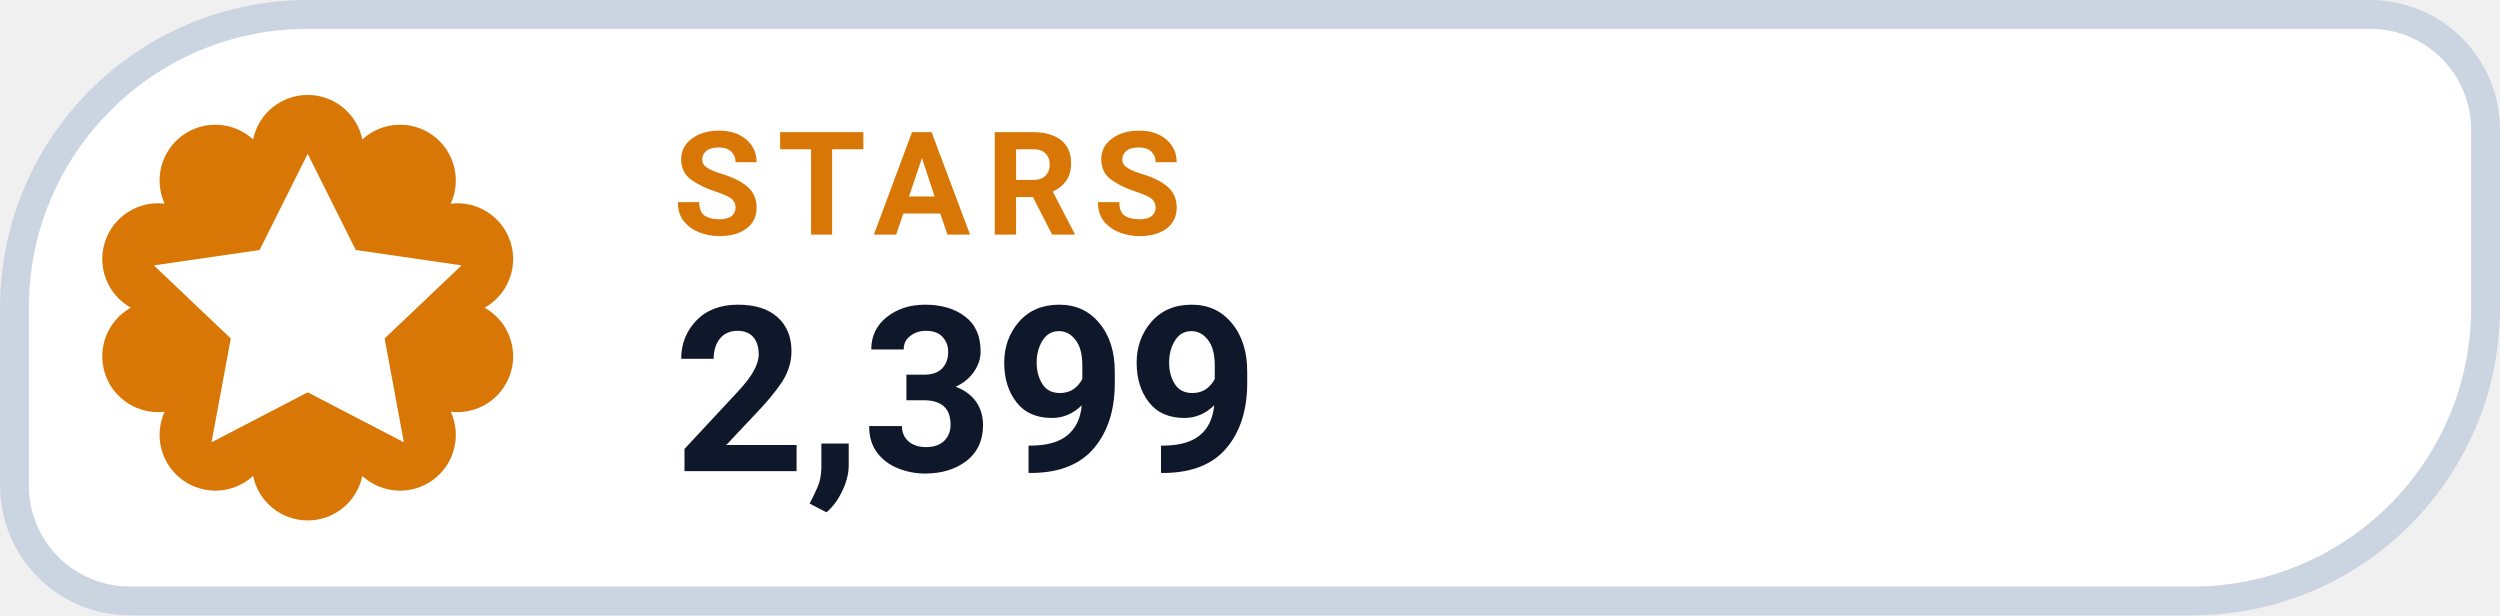
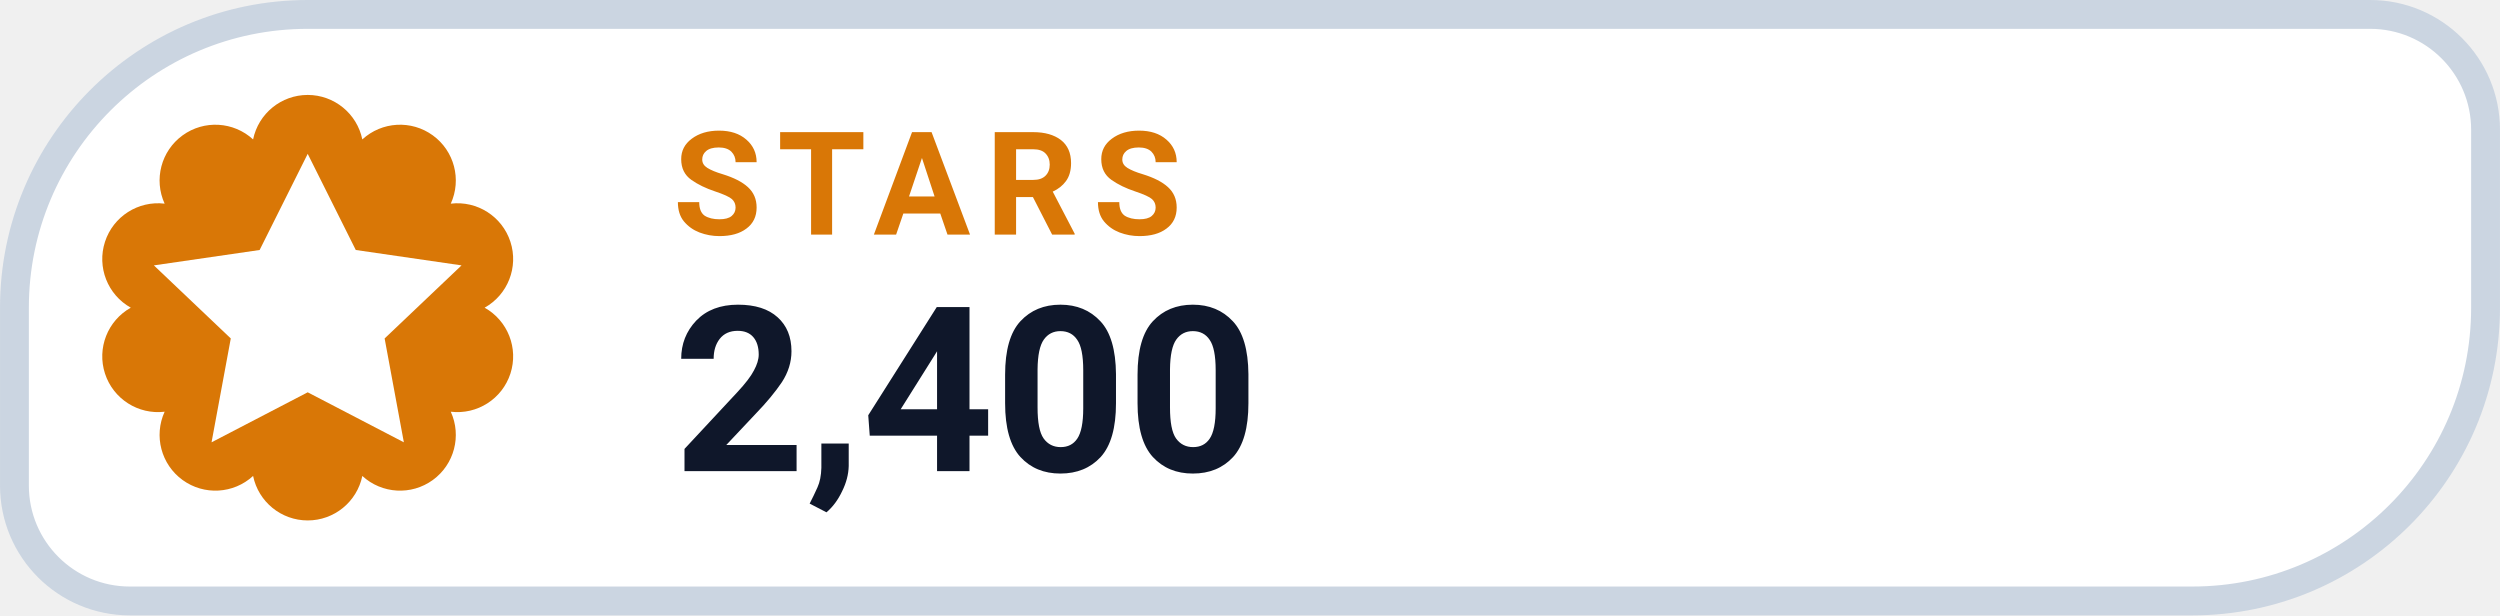
- <svg xmlns="http://www.w3.org/2000/svg" width="126" height="31.015" viewBox="0 0 130 32" role="img" aria-label="STARS 2,399">
+ <svg xmlns="http://www.w3.org/2000/svg" width="126" height="31.015" viewBox="0 0 130 32" role="img" aria-label="STARS 2,400">
  <path d="M 16.00 0.75 H 123.25 A 6.00 6.00 0 0 1 129.25 6.75 V 16.00 A 15.25 15.25 0 0 1 114.00 31.25 H 6.75 A 6.00 6.00 0 0 1 0.75 25.25 V 16.00 A 15.25 15.25 0 0 1 16.00 0.75 Z" fill="#FFFFFF" stroke="#CBD5E1" stroke-width="1.5" />
  <path d="M 13.16 7.25 A 2.90 2.90 0 0 1 18.84 7.25 A 2.90 2.90 0 0 1 23.44 10.59 A 2.90 2.90 0 0 1 25.20 16.00 A 2.90 2.90 0 0 1 23.44 21.41 A 2.90 2.90 0 0 1 18.84 24.75 A 2.90 2.90 0 0 1 13.16 24.75 A 2.90 2.90 0 0 1 8.56 21.41 A 2.90 2.90 0 0 1 6.80 16.00 A 2.90 2.90 0 0 1 8.56 10.59 A 2.90 2.90 0 0 1 13.16 7.25 Z" fill="#D97706" />
  <g transform="translate(16 16)" style="color:#FFFFFF;">
    <path d="M0 -8 l2.5 5 5.5 .8 -4 3.8 1 5.4 -5 -2.6 -5 2.6 1 -5.4 -4 -3.8 5.5 -.8 Z" fill="currentColor" />
  </g>
  <text x="35" y="12.2" fill="#D97706" font-family="-apple-system,BlinkMacSystemFont,'Segoe UI',Roboto,Helvetica,Arial,sans-serif" font-size="7.5" font-weight="700" letter-spacing=".8">STARS</text>
-   <text x="35" y="24.5" fill="#0F172A" font-family="-apple-system,BlinkMacSystemFont,'Segoe UI',Roboto,Helvetica,Arial,sans-serif" font-size="12" font-weight="750">2,399</text>
+   <text x="35" y="24.5" fill="#0F172A" font-family="-apple-system,BlinkMacSystemFont,'Segoe UI',Roboto,Helvetica,Arial,sans-serif" font-size="12" font-weight="750">2,400</text>
</svg>
